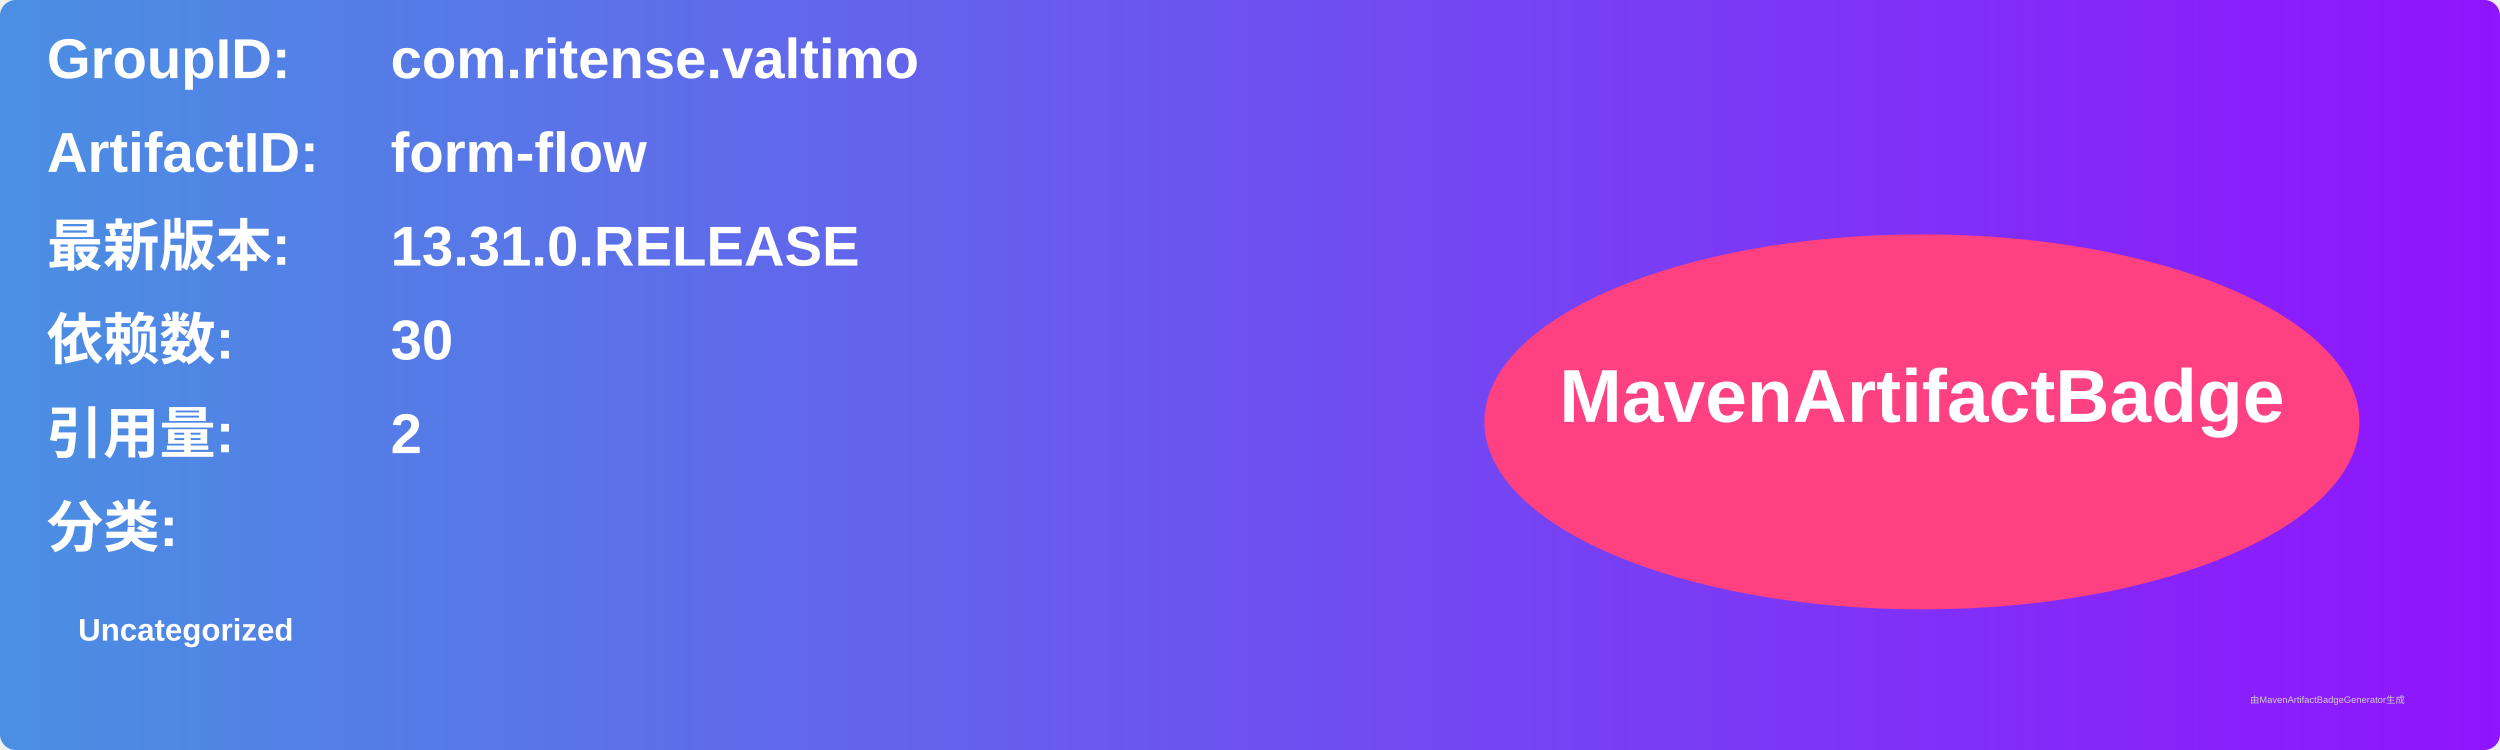
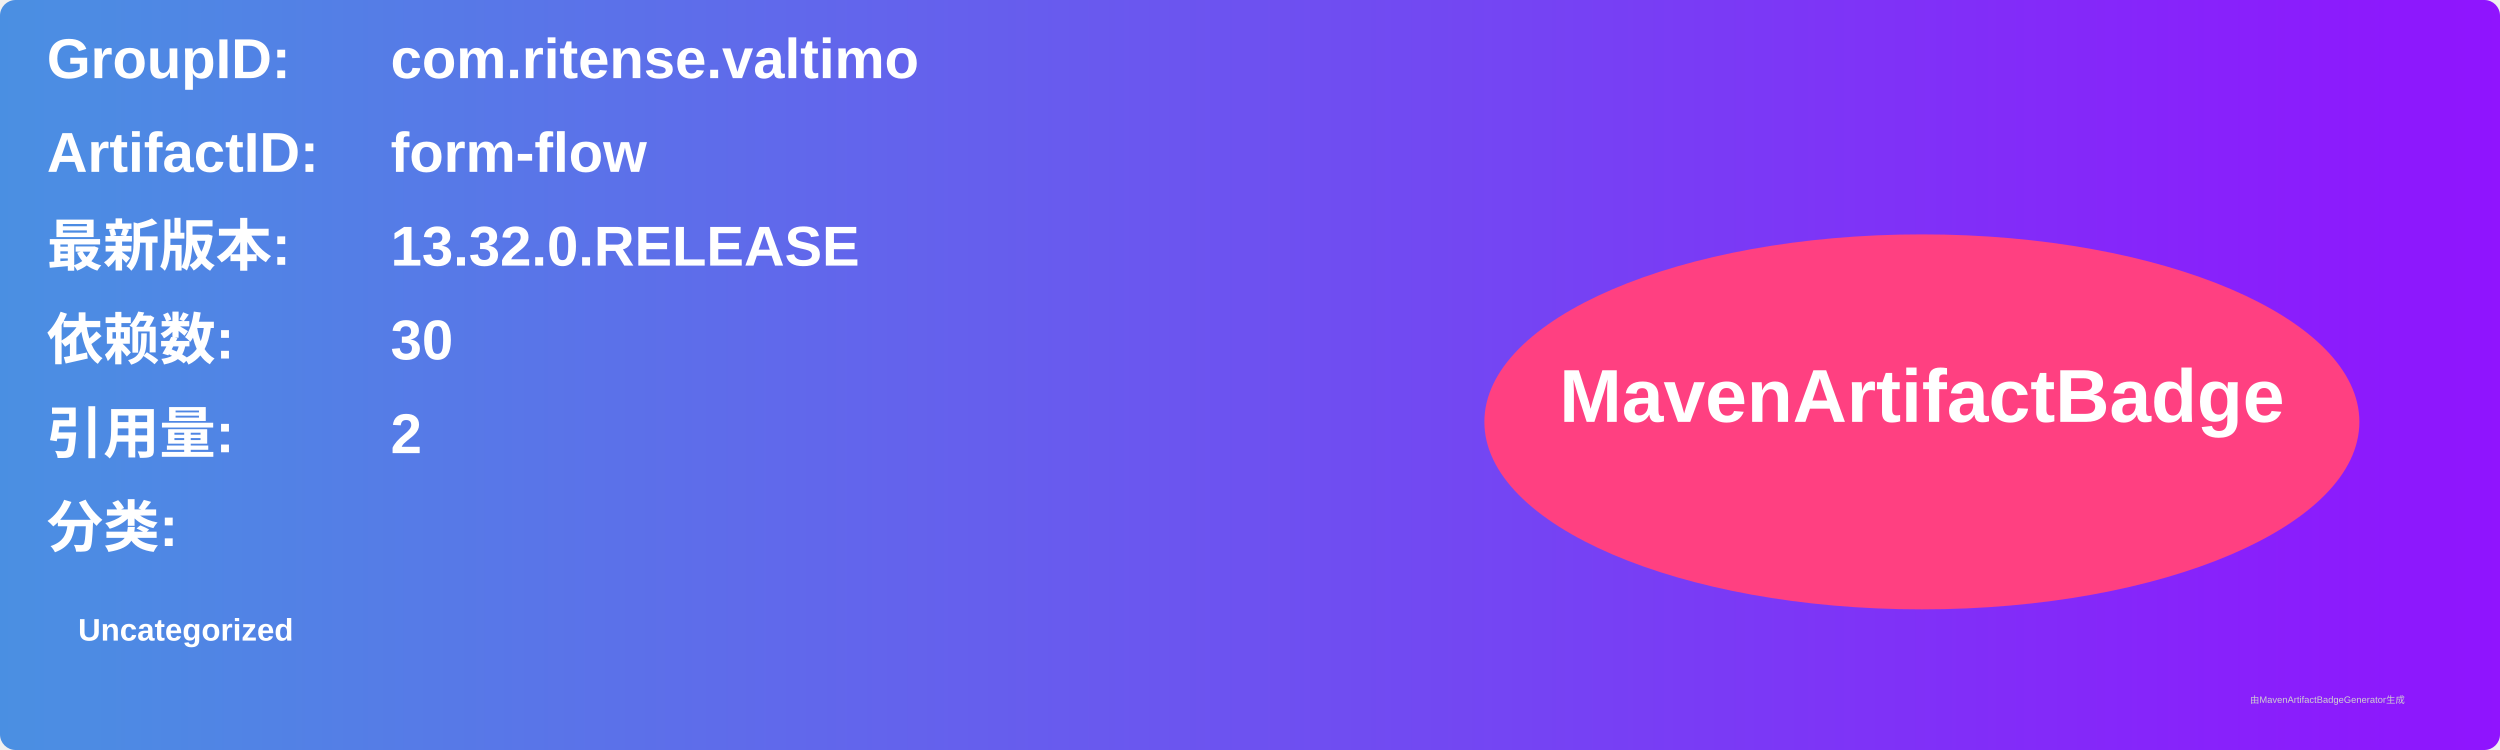
<svg xmlns="http://www.w3.org/2000/svg" width="800" height="240" viewBox="0 0 800 240">
  <linearGradient id="grad" x1="0%" y1="0%" x2="100%" y2="0%">
    <stop offset="0%" stop-color="#4a90e2" />
    <stop offset="100%" stop-color="#9013fe" />
  </linearGradient>
  <rect width="100%" height="100%" rx="5" ry="5" fill="url(#grad)" />
  <g transform="translate(15, 15)">
    <text x="0" y="10" font-family="Arial" font-size="18" fill="white" font-weight="bold" width="260">GroupID:</text>
    <text x="110" y="10" font-family="Arial" font-size="18" fill="white" font-weight="bold" width="460">com.ritense.valtimo</text>
    <text x="0" y="40" font-family="Arial" font-size="18" fill="white" font-weight="bold" width="260">ArtifactID:</text>
    <text x="110" y="40" font-family="Arial" font-size="18" fill="white" font-weight="bold" width="460">form-flow</text>
    <text x="0" y="70" font-family="Arial" font-size="18" fill="white" font-weight="bold">最新版本:</text>
    <text x="110" y="70" font-family="Arial" font-size="18" fill="white" font-weight="bold">
-       <tspan font-weight="bold">13.31.0.RELEASE</tspan>
+       <tspan font-weight="bold">13.32.0.RELEASE</tspan>
    </text>
    <text x="0" y="100" font-family="Arial" font-size="18" fill="white" font-weight="bold">依赖数: </text>
    <text x="110" y="100" font-family="Arial" font-size="18" fill="white">
      <tspan font-weight="bold">30</tspan>
    </text>
    <text x="0" y="130" font-family="Arial" font-size="18" fill="white" font-weight="bold">引用量: </text>
    <text x="110" y="130" font-family="Arial" font-size="18" fill="white">
      <tspan font-weight="bold">2</tspan>
    </text>
    <text x="0" y="160" font-family="Arial" font-size="18" fill="white" font-weight="bold">分类:</text>
    <text x="10" y="190" font-family="Arial" font-size="10" fill="white">
      <tspan font-weight="bold">Uncategorized</tspan>
    </text>
    <ellipse cx="600" cy="120" rx="140" ry="60" fill="#ff4081" />
    <text x="600" y="120" text-anchor="middle" font-family="Arial" font-size="24" fill="white" font-weight="bold">MavenArtifactBadge</text>
  </g>
  <text x="720" y="225" font-family="Arial" font-size="3" fill="#d0d0d0">由MavenArtifactBadgeGenerator生成</text>
</svg>
